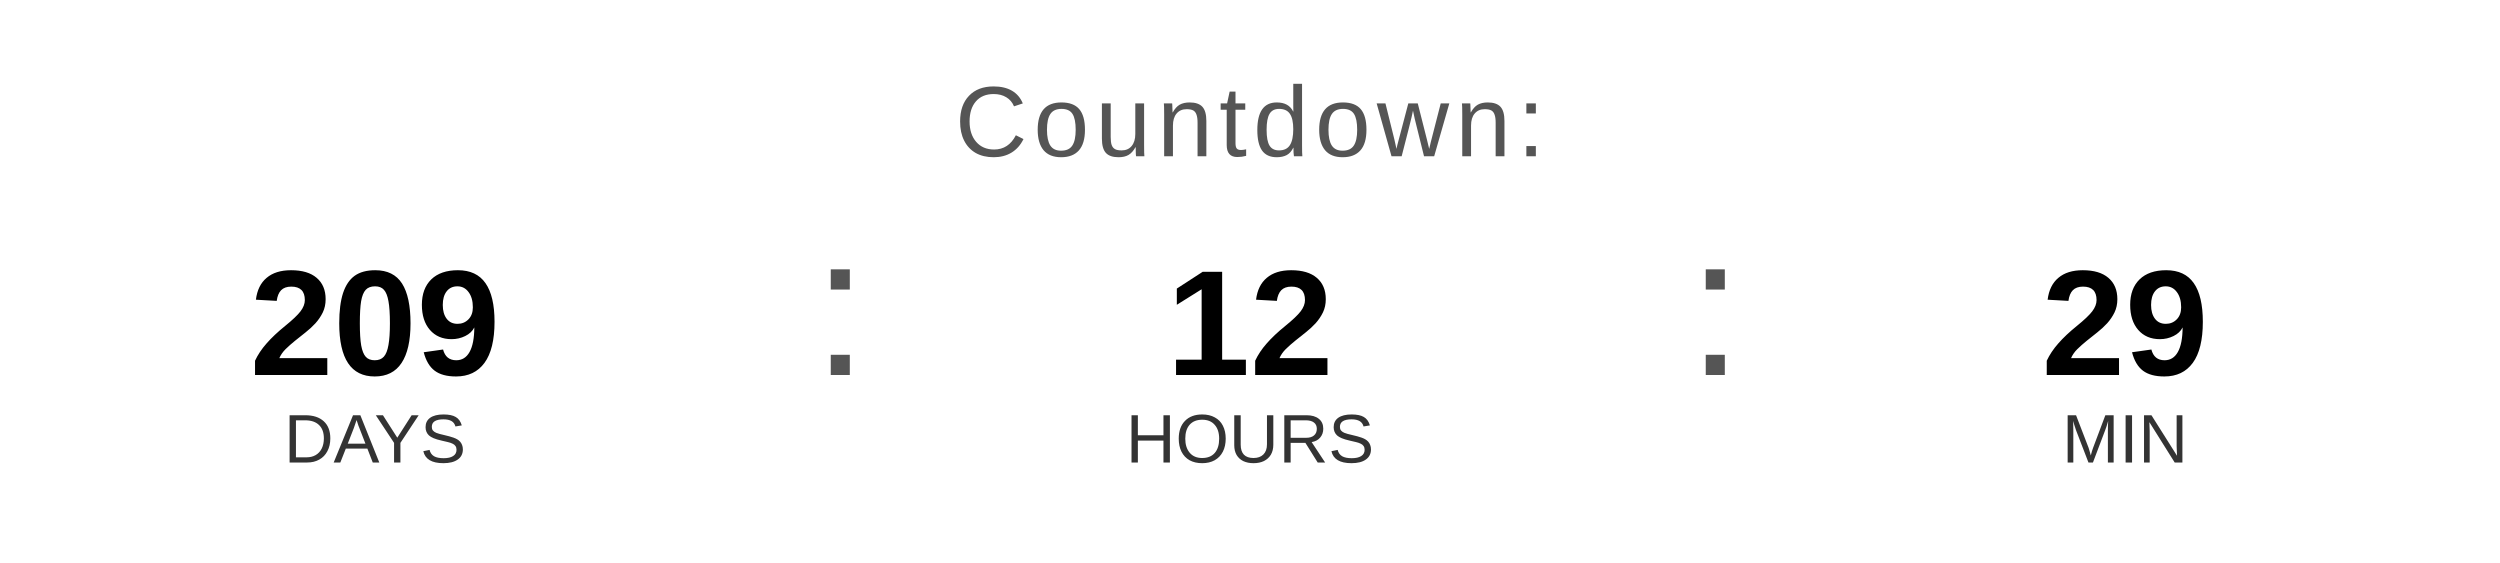
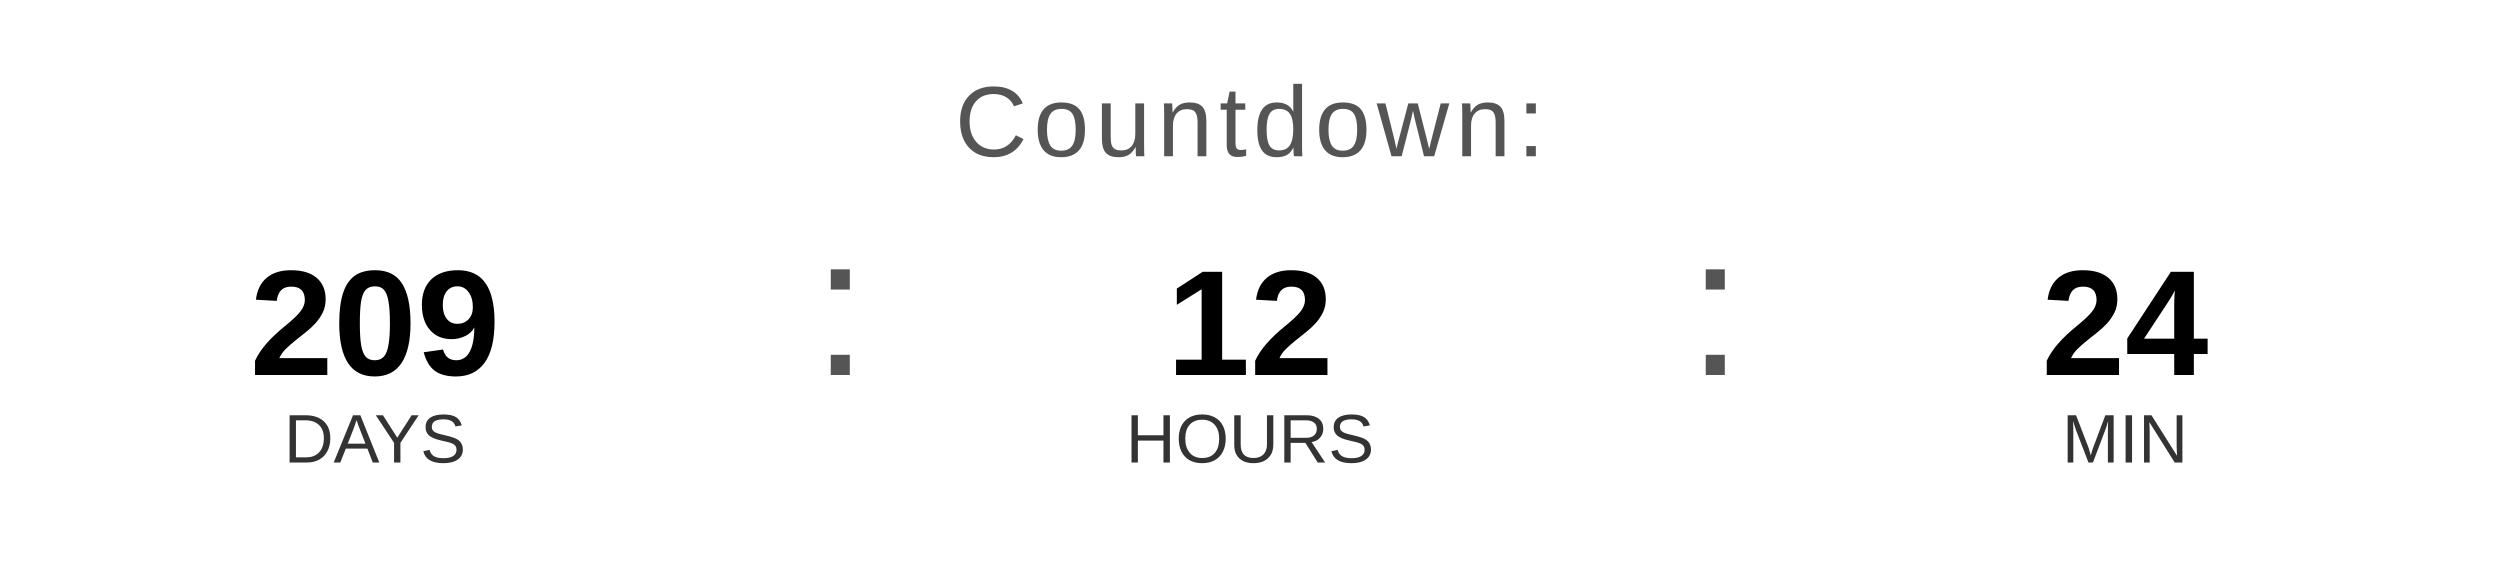
<svg xmlns="http://www.w3.org/2000/svg" width="400" height="90" viewBox="0 0 400 90">
  <text x="200" y="25" font-family="Arial, Helvetica, sans-serif" font-size="16" fill="#555555" text-anchor="middle" letter-spacing="1">
    Countdown:
  </text>
  <text x="60" y="60" font-family="Arial, Helvetica, sans-serif" font-size="24" font-weight="bold" fill="#000000" text-anchor="middle">209</text>
  <text x="60" y="74" font-family="Arial, Helvetica, sans-serif" font-size="11" fill="#333333" text-anchor="middle">DAYS</text>
  <text x="130" y="60" font-family="Arial, sans-serif" font-size="32" fill="#555555">:</text>
  <text x="200" y="60" font-family="Arial, Helvetica, sans-serif" font-size="24" font-weight="bold" fill="#000000" text-anchor="middle">12</text>
  <text x="200" y="74" font-family="Arial, Helvetica, sans-serif" font-size="11" fill="#333333" text-anchor="middle">HOURS</text>
  <text x="270" y="60" font-family="Arial, sans-serif" font-size="32" fill="#555555">:</text>
-   <text x="340" y="60" font-family="Arial, Helvetica, sans-serif" font-size="24" font-weight="bold" fill="#000000" text-anchor="middle">29</text>
+   <text x="340" y="60" font-family="Arial, Helvetica, sans-serif" font-size="24" font-weight="bold" fill="#000000" text-anchor="middle">24</text>
  <text x="340" y="74" font-family="Arial, Helvetica, sans-serif" font-size="11" fill="#333333" text-anchor="middle">MIN</text>
</svg>
